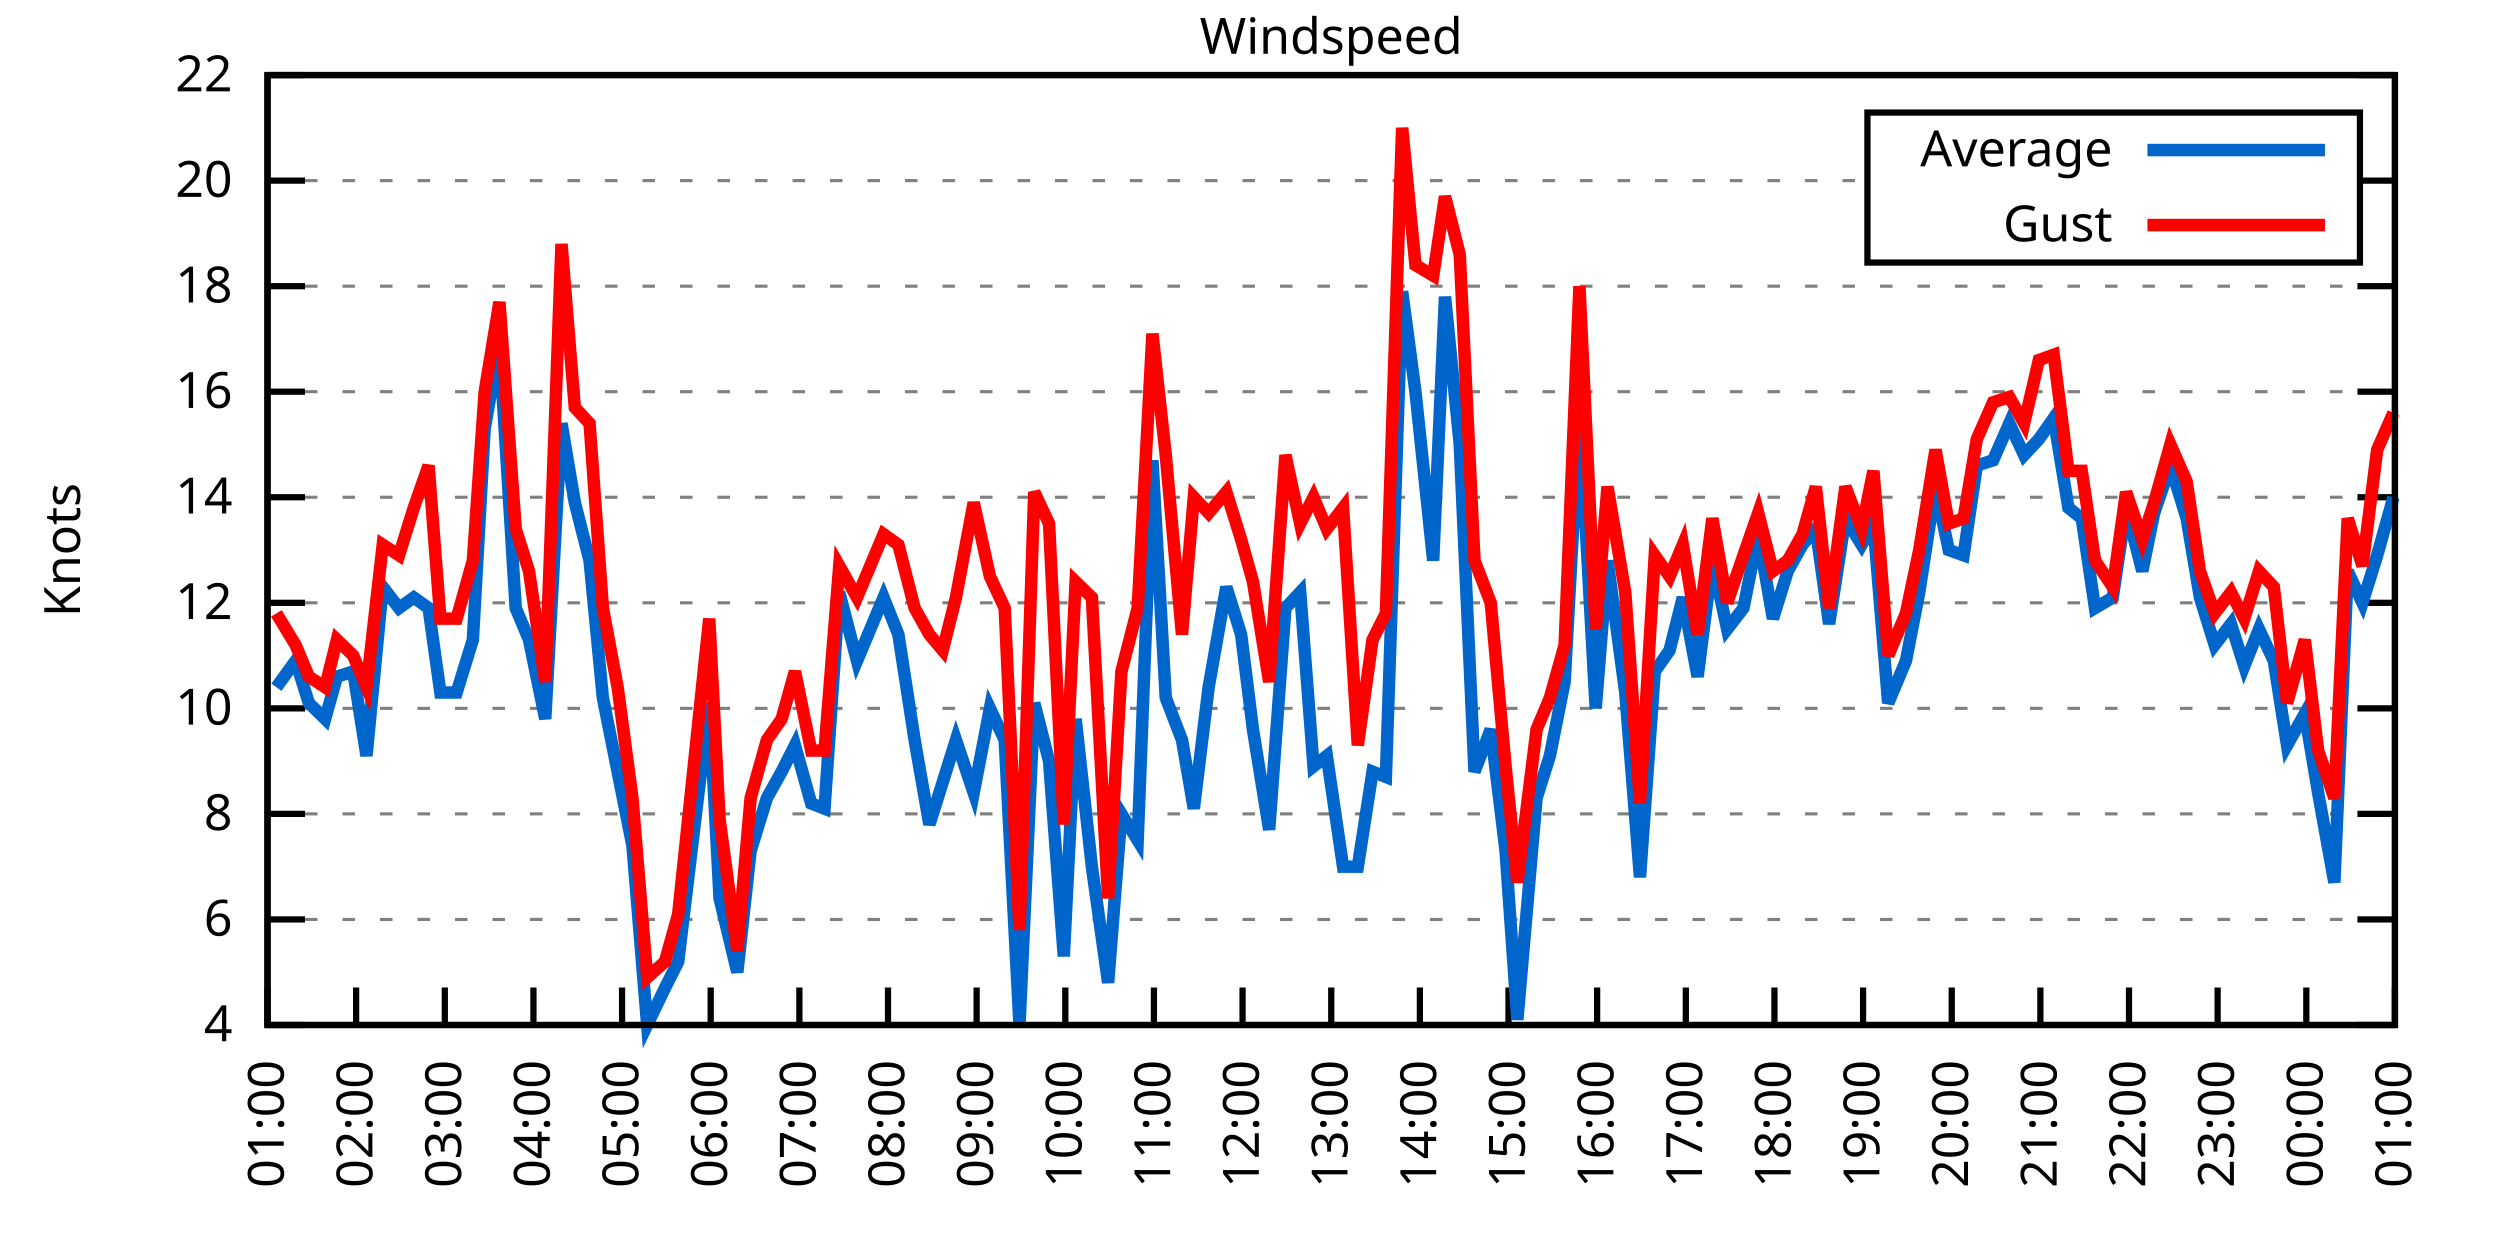
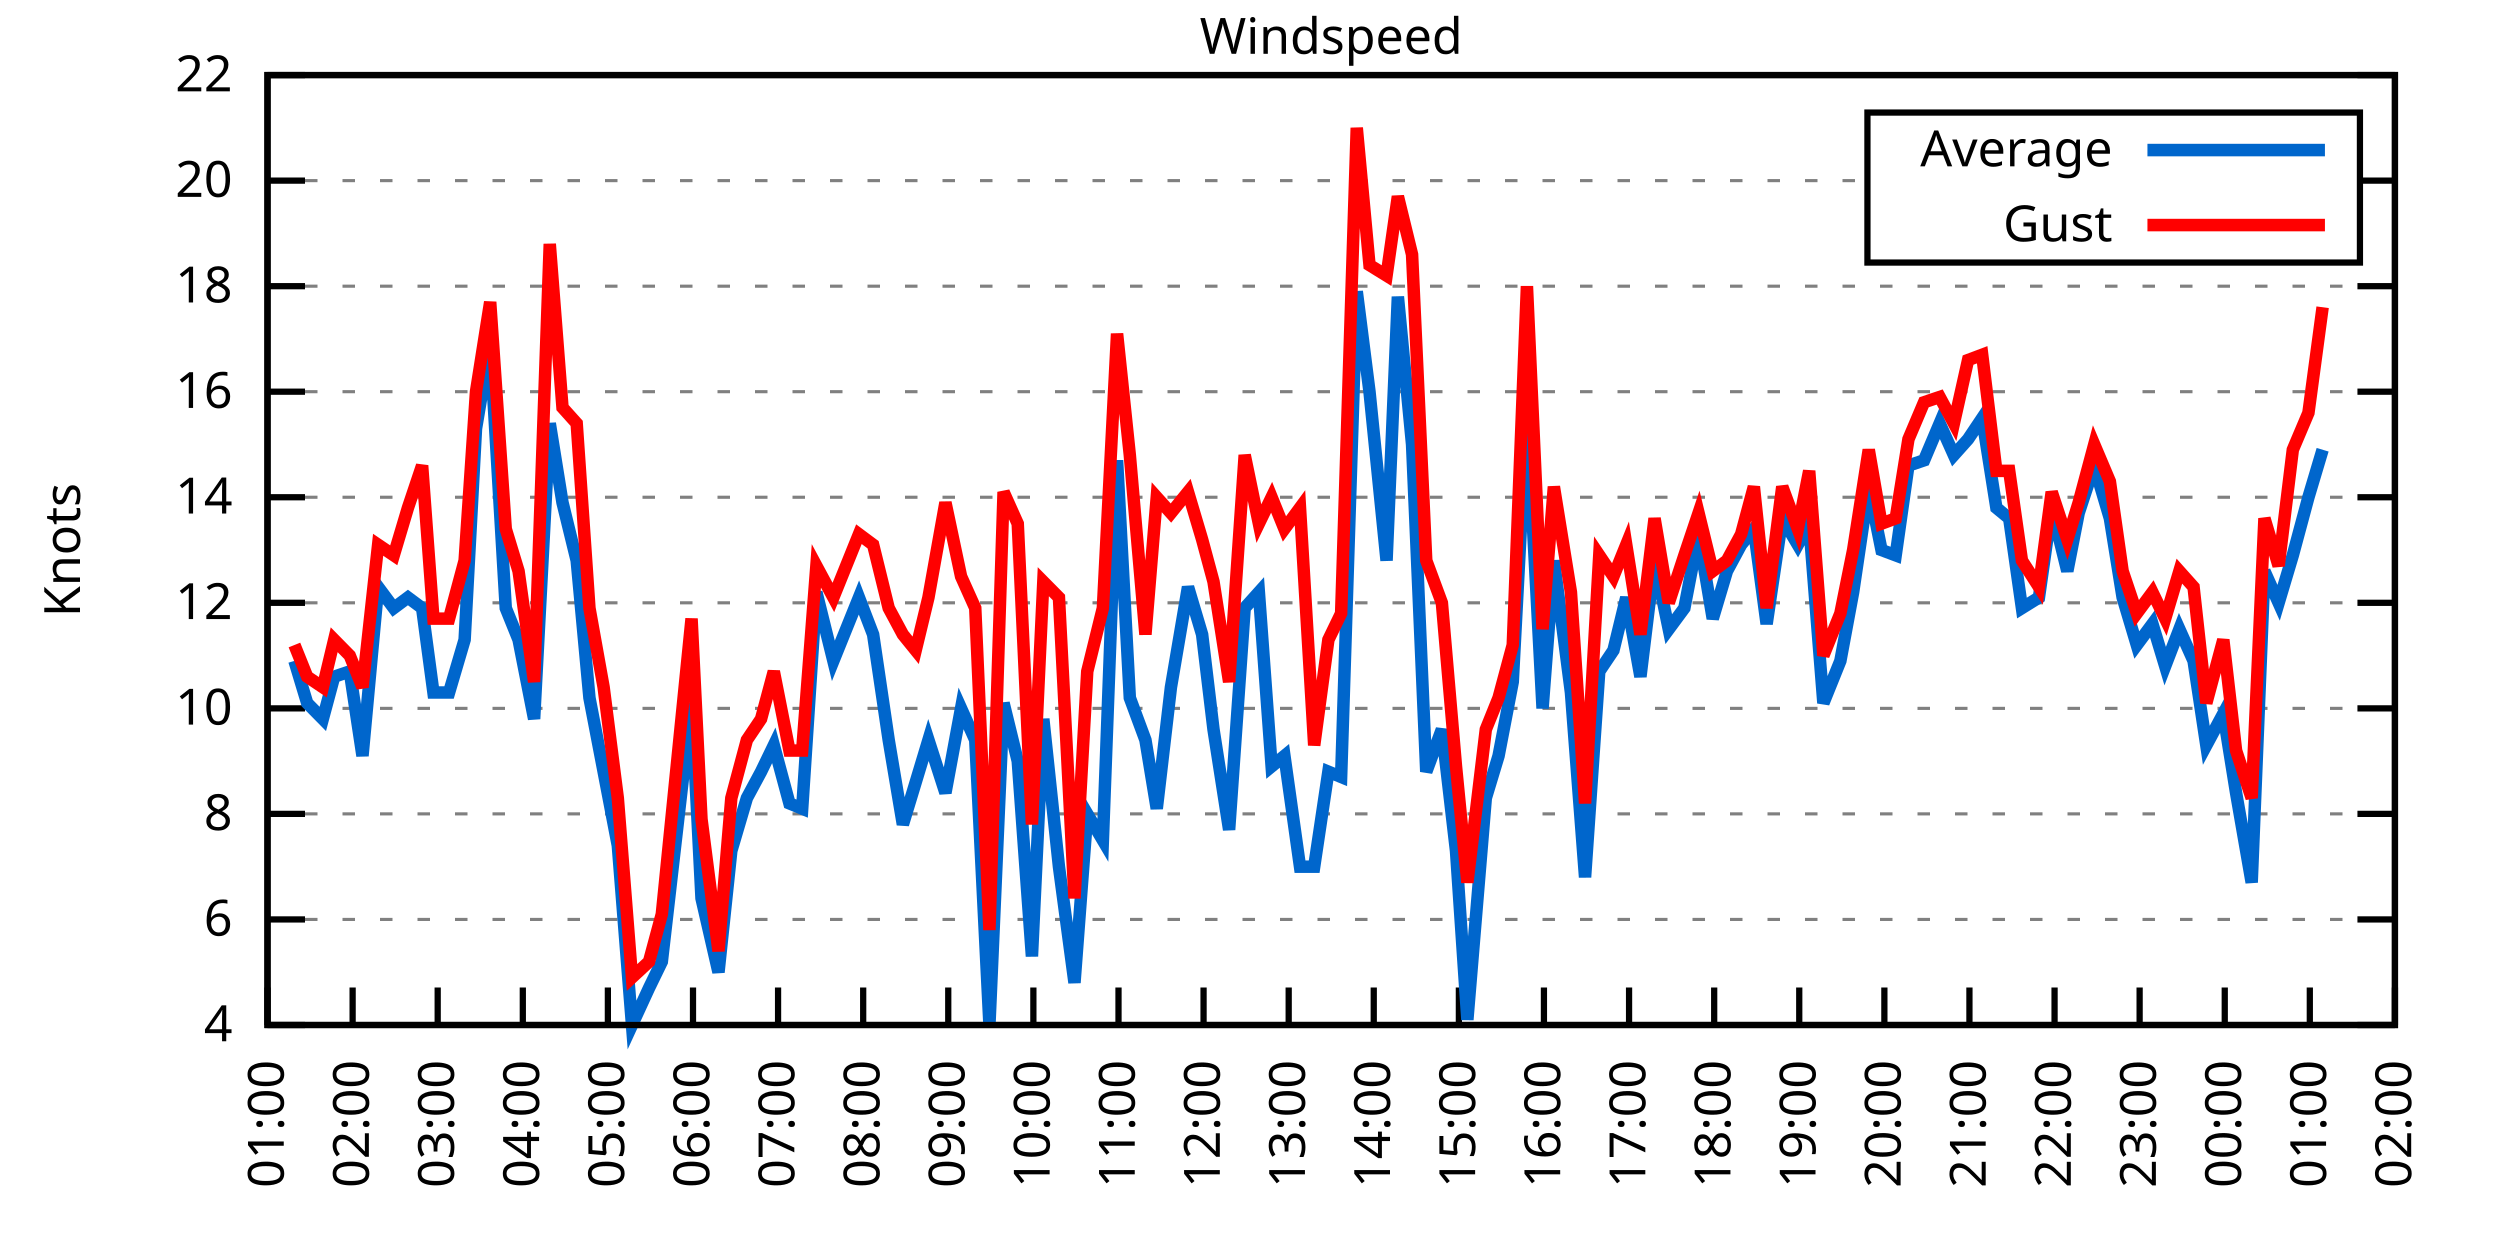
<svg xmlns="http://www.w3.org/2000/svg" xmlns:xlink="http://www.w3.org/1999/xlink" width="400" height="200" viewBox="0 0 400 200">
  <g id="gnuplot_canvas">
    <rect x="0" y="0" width="400" height="200" fill="none" />
    <defs>
      <circle id="gpDot" r="0.5" stroke-width="0.5" stroke="currentColor" />
      <path id="gpPt0" stroke-width="0.333" stroke="currentColor" d="M-1,0 h2 M0,-1 v2" />
      <path id="gpPt1" stroke-width="0.333" stroke="currentColor" d="M-1,-1 L1,1 M1,-1 L-1,1" />
      <path id="gpPt2" stroke-width="0.333" stroke="currentColor" d="M-1,0 L1,0 M0,-1 L0,1 M-1,-1 L1,1 M-1,1 L1,-1" />
      <rect id="gpPt3" stroke-width="0.333" stroke="currentColor" x="-1" y="-1" width="2" height="2" />
      <rect id="gpPt4" stroke-width="0.333" stroke="currentColor" fill="currentColor" x="-1" y="-1" width="2" height="2" />
      <circle id="gpPt5" stroke-width="0.333" stroke="currentColor" cx="0" cy="0" r="1" />
      <use xlink:href="#gpPt5" id="gpPt6" fill="currentColor" stroke="none" />
      <path id="gpPt7" stroke-width="0.333" stroke="currentColor" d="M0,-1.33 L-1.33,0.67 L1.33,0.67 z" />
      <use xlink:href="#gpPt7" id="gpPt8" fill="currentColor" stroke="none" />
      <use xlink:href="#gpPt7" id="gpPt9" stroke="currentColor" transform="rotate(180)" />
      <use xlink:href="#gpPt9" id="gpPt10" fill="currentColor" stroke="none" />
      <use xlink:href="#gpPt3" id="gpPt11" stroke="currentColor" transform="rotate(45)" />
      <use xlink:href="#gpPt11" id="gpPt12" fill="currentColor" stroke="none" />
      <path id="gpPt13" stroke-width="0.333" stroke="currentColor" d="M0,1.330 L1.265,0.411 L0.782,-1.067 L-0.782,-1.076 L-1.265,0.411 z" />
      <use xlink:href="#gpPt13" id="gpPt14" fill="currentColor" stroke="none" />
      <filter id="textbox" filterUnits="objectBoundingBox" x="0" y="0" height="1" width="1">
        <feFlood flood-color="white" flood-opacity="1" result="bgnd" />
        <feComposite in="SourceGraphic" in2="bgnd" operator="atop" />
      </filter>
      <filter id="greybox" filterUnits="objectBoundingBox" x="0" y="0" height="1" width="1">
        <feFlood flood-color="lightgrey" flood-opacity="1" result="grey" />
        <feComposite in="SourceGraphic" in2="grey" operator="atop" />
      </filter>
    </defs>
    <g fill="none" color="white" stroke="currentColor" stroke-width="1.00" stroke-linecap="butt" stroke-linejoin="miter">
</g>
    <g fill="none" color="black" stroke="currentColor" stroke-width="1.00" stroke-linecap="butt" stroke-linejoin="miter">
      <g stroke="none" shape-rendering="crispEdges">
        <polygon fill="rgb(255, 255, 255)" points="42.80,164.00 383.18,164.00 383.18,12.02 42.80,12.02 " />
      </g>
    </g>
    <g fill="none" color="black" stroke="currentColor" stroke-width="1.00" stroke-linecap="butt" stroke-linejoin="miter">
</g>
    <g fill="none" color="black" stroke="black" stroke-width="0.50" stroke-linecap="butt" stroke-linejoin="miter">
</g>
    <g fill="none" color="gray" stroke="currentColor" stroke-width="0.50" stroke-linecap="butt" stroke-linejoin="miter">
      <path stroke="gray" stroke-dasharray="2,4" class="gridline" d="M42.80,164.00 L383.19,164.00  " />
    </g>
    <g fill="none" color="gray" stroke="gray" stroke-width="1.00" stroke-linecap="butt" stroke-linejoin="miter">
</g>
    <g fill="none" color="black" stroke="currentColor" stroke-width="1.00" stroke-linecap="butt" stroke-linejoin="miter">
      <path stroke="black" d="M42.80,164.00 L48.80,164.00 M383.19,164.00 L377.19,164.00  " />
      <g transform="translate(37.20,166.60)" stroke="none" fill="black" font-family="Sans" font-size="8.00" text-anchor="end">
        <text>
          <tspan font-family="Sans"> 4</tspan>
        </text>
      </g>
    </g>
    <g fill="none" color="black" stroke="currentColor" stroke-width="1.00" stroke-linecap="butt" stroke-linejoin="miter">
</g>
    <g fill="none" color="black" stroke="black" stroke-width="0.50" stroke-linecap="butt" stroke-linejoin="miter">
</g>
    <g fill="none" color="gray" stroke="currentColor" stroke-width="0.50" stroke-linecap="butt" stroke-linejoin="miter">
      <path stroke="gray" stroke-dasharray="2,4" class="gridline" d="M42.80,147.11 L383.19,147.11  " />
    </g>
    <g fill="none" color="gray" stroke="gray" stroke-width="1.00" stroke-linecap="butt" stroke-linejoin="miter">
</g>
    <g fill="none" color="black" stroke="currentColor" stroke-width="1.00" stroke-linecap="butt" stroke-linejoin="miter">
      <path stroke="black" d="M42.80,147.11 L48.80,147.11 M383.19,147.11 L377.19,147.11  " />
      <g transform="translate(37.20,149.71)" stroke="none" fill="black" font-family="Sans" font-size="8.00" text-anchor="end">
        <text>
          <tspan font-family="Sans"> 6</tspan>
        </text>
      </g>
    </g>
    <g fill="none" color="black" stroke="currentColor" stroke-width="1.00" stroke-linecap="butt" stroke-linejoin="miter">
</g>
    <g fill="none" color="black" stroke="black" stroke-width="0.50" stroke-linecap="butt" stroke-linejoin="miter">
</g>
    <g fill="none" color="gray" stroke="currentColor" stroke-width="0.50" stroke-linecap="butt" stroke-linejoin="miter">
      <path stroke="gray" stroke-dasharray="2,4" class="gridline" d="M42.80,130.22 L383.19,130.22  " />
    </g>
    <g fill="none" color="gray" stroke="gray" stroke-width="1.00" stroke-linecap="butt" stroke-linejoin="miter">
</g>
    <g fill="none" color="black" stroke="currentColor" stroke-width="1.00" stroke-linecap="butt" stroke-linejoin="miter">
      <path stroke="black" d="M42.80,130.22 L48.80,130.22 M383.19,130.22 L377.19,130.22  " />
      <g transform="translate(37.20,132.82)" stroke="none" fill="black" font-family="Sans" font-size="8.00" text-anchor="end">
        <text>
          <tspan font-family="Sans"> 8</tspan>
        </text>
      </g>
    </g>
    <g fill="none" color="black" stroke="currentColor" stroke-width="1.00" stroke-linecap="butt" stroke-linejoin="miter">
</g>
    <g fill="none" color="black" stroke="black" stroke-width="0.50" stroke-linecap="butt" stroke-linejoin="miter">
</g>
    <g fill="none" color="gray" stroke="currentColor" stroke-width="0.50" stroke-linecap="butt" stroke-linejoin="miter">
      <path stroke="gray" stroke-dasharray="2,4" class="gridline" d="M42.80,113.34 L383.19,113.34  " />
    </g>
    <g fill="none" color="gray" stroke="gray" stroke-width="1.00" stroke-linecap="butt" stroke-linejoin="miter">
</g>
    <g fill="none" color="black" stroke="currentColor" stroke-width="1.00" stroke-linecap="butt" stroke-linejoin="miter">
      <path stroke="black" d="M42.80,113.34 L48.80,113.34 M383.19,113.34 L377.19,113.34  " />
      <g transform="translate(37.20,115.94)" stroke="none" fill="black" font-family="Sans" font-size="8.00" text-anchor="end">
        <text>
          <tspan font-family="Sans"> 10</tspan>
        </text>
      </g>
    </g>
    <g fill="none" color="black" stroke="currentColor" stroke-width="1.00" stroke-linecap="butt" stroke-linejoin="miter">
</g>
    <g fill="none" color="black" stroke="black" stroke-width="0.50" stroke-linecap="butt" stroke-linejoin="miter">
</g>
    <g fill="none" color="gray" stroke="currentColor" stroke-width="0.50" stroke-linecap="butt" stroke-linejoin="miter">
      <path stroke="gray" stroke-dasharray="2,4" class="gridline" d="M42.80,96.45 L383.19,96.45  " />
    </g>
    <g fill="none" color="gray" stroke="gray" stroke-width="1.00" stroke-linecap="butt" stroke-linejoin="miter">
</g>
    <g fill="none" color="black" stroke="currentColor" stroke-width="1.00" stroke-linecap="butt" stroke-linejoin="miter">
      <path stroke="black" d="M42.80,96.45 L48.80,96.45 M383.19,96.45 L377.19,96.45  " />
      <g transform="translate(37.20,99.05)" stroke="none" fill="black" font-family="Sans" font-size="8.00" text-anchor="end">
        <text>
          <tspan font-family="Sans"> 12</tspan>
        </text>
      </g>
    </g>
    <g fill="none" color="black" stroke="currentColor" stroke-width="1.00" stroke-linecap="butt" stroke-linejoin="miter">
</g>
    <g fill="none" color="black" stroke="black" stroke-width="0.50" stroke-linecap="butt" stroke-linejoin="miter">
</g>
    <g fill="none" color="gray" stroke="currentColor" stroke-width="0.50" stroke-linecap="butt" stroke-linejoin="miter">
      <path stroke="gray" stroke-dasharray="2,4" class="gridline" d="M42.80,79.56 L383.19,79.56  " />
    </g>
    <g fill="none" color="gray" stroke="gray" stroke-width="1.00" stroke-linecap="butt" stroke-linejoin="miter">
</g>
    <g fill="none" color="black" stroke="currentColor" stroke-width="1.00" stroke-linecap="butt" stroke-linejoin="miter">
      <path stroke="black" d="M42.80,79.56 L48.80,79.56 M383.19,79.56 L377.19,79.56  " />
      <g transform="translate(37.20,82.16)" stroke="none" fill="black" font-family="Sans" font-size="8.00" text-anchor="end">
        <text>
          <tspan font-family="Sans"> 14</tspan>
        </text>
      </g>
    </g>
    <g fill="none" color="black" stroke="currentColor" stroke-width="1.00" stroke-linecap="butt" stroke-linejoin="miter">
</g>
    <g fill="none" color="black" stroke="black" stroke-width="0.50" stroke-linecap="butt" stroke-linejoin="miter">
</g>
    <g fill="none" color="gray" stroke="currentColor" stroke-width="0.50" stroke-linecap="butt" stroke-linejoin="miter">
      <path stroke="gray" stroke-dasharray="2,4" class="gridline" d="M42.80,62.67 L383.19,62.67  " />
    </g>
    <g fill="none" color="gray" stroke="gray" stroke-width="1.00" stroke-linecap="butt" stroke-linejoin="miter">
</g>
    <g fill="none" color="black" stroke="currentColor" stroke-width="1.00" stroke-linecap="butt" stroke-linejoin="miter">
      <path stroke="black" d="M42.80,62.67 L48.80,62.67 M383.19,62.67 L377.19,62.67  " />
      <g transform="translate(37.20,65.27)" stroke="none" fill="black" font-family="Sans" font-size="8.00" text-anchor="end">
        <text>
          <tspan font-family="Sans"> 16</tspan>
        </text>
      </g>
    </g>
    <g fill="none" color="black" stroke="currentColor" stroke-width="1.00" stroke-linecap="butt" stroke-linejoin="miter">
</g>
    <g fill="none" color="black" stroke="black" stroke-width="0.50" stroke-linecap="butt" stroke-linejoin="miter">
</g>
    <g fill="none" color="gray" stroke="currentColor" stroke-width="0.50" stroke-linecap="butt" stroke-linejoin="miter">
      <path stroke="gray" stroke-dasharray="2,4" class="gridline" d="M42.80,45.79 L383.19,45.79  " />
    </g>
    <g fill="none" color="gray" stroke="gray" stroke-width="1.00" stroke-linecap="butt" stroke-linejoin="miter">
</g>
    <g fill="none" color="black" stroke="currentColor" stroke-width="1.00" stroke-linecap="butt" stroke-linejoin="miter">
      <path stroke="black" d="M42.80,45.79 L48.80,45.79 M383.19,45.79 L377.19,45.79  " />
      <g transform="translate(37.20,48.39)" stroke="none" fill="black" font-family="Sans" font-size="8.00" text-anchor="end">
        <text>
          <tspan font-family="Sans"> 18</tspan>
        </text>
      </g>
    </g>
    <g fill="none" color="black" stroke="currentColor" stroke-width="1.00" stroke-linecap="butt" stroke-linejoin="miter">
</g>
    <g fill="none" color="black" stroke="black" stroke-width="0.50" stroke-linecap="butt" stroke-linejoin="miter">
</g>
    <g fill="none" color="gray" stroke="currentColor" stroke-width="0.50" stroke-linecap="butt" stroke-linejoin="miter">
      <path stroke="gray" stroke-dasharray="2,4" class="gridline" d="M42.80,28.90 L298.79,28.90 M377.59,28.90 L383.19,28.90  " />
    </g>
    <g fill="none" color="gray" stroke="gray" stroke-width="1.00" stroke-linecap="butt" stroke-linejoin="miter">
</g>
    <g fill="none" color="black" stroke="currentColor" stroke-width="1.00" stroke-linecap="butt" stroke-linejoin="miter">
      <path stroke="black" d="M42.80,28.90 L48.80,28.90 M383.19,28.90 L377.19,28.90  " />
      <g transform="translate(37.20,31.50)" stroke="none" fill="black" font-family="Sans" font-size="8.00" text-anchor="end">
        <text>
          <tspan font-family="Sans"> 20</tspan>
        </text>
      </g>
    </g>
    <g fill="none" color="black" stroke="currentColor" stroke-width="1.00" stroke-linecap="butt" stroke-linejoin="miter">
</g>
    <g fill="none" color="black" stroke="black" stroke-width="0.50" stroke-linecap="butt" stroke-linejoin="miter">
</g>
    <g fill="none" color="gray" stroke="currentColor" stroke-width="0.50" stroke-linecap="butt" stroke-linejoin="miter">
      <path stroke="gray" stroke-dasharray="2,4" class="gridline" d="M42.80,12.01 L383.19,12.01  " />
    </g>
    <g fill="none" color="gray" stroke="gray" stroke-width="1.00" stroke-linecap="butt" stroke-linejoin="miter">
</g>
    <g fill="none" color="black" stroke="currentColor" stroke-width="1.00" stroke-linecap="butt" stroke-linejoin="miter">
      <path stroke="black" d="M42.80,12.01 L48.80,12.01 M383.19,12.01 L377.19,12.01  " />
      <g transform="translate(37.20,14.61)" stroke="none" fill="black" font-family="Sans" font-size="8.00" text-anchor="end">
        <text>
          <tspan font-family="Sans"> 22</tspan>
        </text>
      </g>
    </g>
    <g fill="none" color="black" stroke="currentColor" stroke-width="1.00" stroke-linecap="butt" stroke-linejoin="miter">
      <path stroke="black" d="M42.80,164.00 L42.80,158.00  " />
      <g transform="translate(45.40,169.60) rotate(270.00)" stroke="none" fill="black" font-family="Sans" font-size="8.00" text-anchor="end">
        <text>
          <tspan font-family="Sans">01:00</tspan>
        </text>
      </g>
    </g>
    <g fill="none" color="black" stroke="currentColor" stroke-width="1.00" stroke-linecap="butt" stroke-linejoin="miter">
-       <path stroke="black" d="M56.98,164.00 L56.98,158.00  " />
-       <g transform="translate(59.58,169.60) rotate(270.00)" stroke="none" fill="black" font-family="Sans" font-size="8.00" text-anchor="end">
+       <path stroke="black" d="M56.42,164.00 L56.42,158.00  " />
+       <g transform="translate(59.02,169.60) rotate(270.00)" stroke="none" fill="black" font-family="Sans" font-size="8.00" text-anchor="end">
        <text>
          <tspan font-family="Sans">02:00</tspan>
        </text>
      </g>
    </g>
    <g fill="none" color="black" stroke="currentColor" stroke-width="1.00" stroke-linecap="butt" stroke-linejoin="miter">
-       <path stroke="black" d="M71.17,164.00 L71.17,158.00  " />
-       <g transform="translate(73.77,169.60) rotate(270.00)" stroke="none" fill="black" font-family="Sans" font-size="8.00" text-anchor="end">
+       <path stroke="black" d="M70.03,164.00 L70.03,158.00  " />
+       <g transform="translate(72.63,169.60) rotate(270.00)" stroke="none" fill="black" font-family="Sans" font-size="8.00" text-anchor="end">
        <text>
          <tspan font-family="Sans">03:00</tspan>
        </text>
      </g>
    </g>
    <g fill="none" color="black" stroke="currentColor" stroke-width="1.00" stroke-linecap="butt" stroke-linejoin="miter">
-       <path stroke="black" d="M85.35,164.00 L85.35,158.00  " />
-       <g transform="translate(87.95,169.60) rotate(270.00)" stroke="none" fill="black" font-family="Sans" font-size="8.00" text-anchor="end">
+       <path stroke="black" d="M83.65,164.00 L83.65,158.00  " />
+       <g transform="translate(86.25,169.60) rotate(270.00)" stroke="none" fill="black" font-family="Sans" font-size="8.00" text-anchor="end">
        <text>
          <tspan font-family="Sans">04:00</tspan>
        </text>
      </g>
    </g>
    <g fill="none" color="black" stroke="currentColor" stroke-width="1.00" stroke-linecap="butt" stroke-linejoin="miter">
-       <path stroke="black" d="M99.53,164.00 L99.53,158.00  " />
-       <g transform="translate(102.13,169.60) rotate(270.00)" stroke="none" fill="black" font-family="Sans" font-size="8.00" text-anchor="end">
+       <path stroke="black" d="M97.26,164.00 L97.26,158.00  " />
+       <g transform="translate(99.86,169.60) rotate(270.00)" stroke="none" fill="black" font-family="Sans" font-size="8.00" text-anchor="end">
        <text>
          <tspan font-family="Sans">05:00</tspan>
        </text>
      </g>
    </g>
    <g fill="none" color="black" stroke="currentColor" stroke-width="1.00" stroke-linecap="butt" stroke-linejoin="miter">
-       <path stroke="black" d="M113.71,164.00 L113.71,158.00  " />
-       <g transform="translate(116.31,169.60) rotate(270.00)" stroke="none" fill="black" font-family="Sans" font-size="8.00" text-anchor="end">
+       <path stroke="black" d="M110.88,164.00 L110.88,158.00  " />
+       <g transform="translate(113.48,169.60) rotate(270.00)" stroke="none" fill="black" font-family="Sans" font-size="8.00" text-anchor="end">
        <text>
          <tspan font-family="Sans">06:00</tspan>
        </text>
      </g>
    </g>
    <g fill="none" color="black" stroke="currentColor" stroke-width="1.00" stroke-linecap="butt" stroke-linejoin="miter">
-       <path stroke="black" d="M127.90,164.00 L127.90,158.00  " />
-       <g transform="translate(130.50,169.60) rotate(270.00)" stroke="none" fill="black" font-family="Sans" font-size="8.00" text-anchor="end">
+       <path stroke="black" d="M124.49,164.00 L124.49,158.00  " />
+       <g transform="translate(127.09,169.60) rotate(270.00)" stroke="none" fill="black" font-family="Sans" font-size="8.00" text-anchor="end">
        <text>
          <tspan font-family="Sans">07:00</tspan>
        </text>
      </g>
    </g>
    <g fill="none" color="black" stroke="currentColor" stroke-width="1.00" stroke-linecap="butt" stroke-linejoin="miter">
-       <path stroke="black" d="M142.08,164.00 L142.08,158.00  " />
-       <g transform="translate(144.68,169.60) rotate(270.00)" stroke="none" fill="black" font-family="Sans" font-size="8.00" text-anchor="end">
+       <path stroke="black" d="M138.11,164.00 L138.11,158.00  " />
+       <g transform="translate(140.71,169.60) rotate(270.00)" stroke="none" fill="black" font-family="Sans" font-size="8.00" text-anchor="end">
        <text>
          <tspan font-family="Sans">08:00</tspan>
        </text>
      </g>
    </g>
    <g fill="none" color="black" stroke="currentColor" stroke-width="1.00" stroke-linecap="butt" stroke-linejoin="miter">
-       <path stroke="black" d="M156.26,164.00 L156.26,158.00  " />
-       <g transform="translate(158.86,169.60) rotate(270.00)" stroke="none" fill="black" font-family="Sans" font-size="8.00" text-anchor="end">
+       <path stroke="black" d="M151.72,164.00 L151.72,158.00  " />
+       <g transform="translate(154.32,169.60) rotate(270.00)" stroke="none" fill="black" font-family="Sans" font-size="8.00" text-anchor="end">
        <text>
          <tspan font-family="Sans">09:00</tspan>
        </text>
      </g>
    </g>
    <g fill="none" color="black" stroke="currentColor" stroke-width="1.00" stroke-linecap="butt" stroke-linejoin="miter">
-       <path stroke="black" d="M170.45,164.00 L170.45,158.00  " />
-       <g transform="translate(173.05,169.60) rotate(270.00)" stroke="none" fill="black" font-family="Sans" font-size="8.00" text-anchor="end">
+       <path stroke="black" d="M165.34,164.00 L165.34,158.00  " />
+       <g transform="translate(167.94,169.60) rotate(270.00)" stroke="none" fill="black" font-family="Sans" font-size="8.00" text-anchor="end">
        <text>
          <tspan font-family="Sans">10:00</tspan>
        </text>
      </g>
    </g>
    <g fill="none" color="black" stroke="currentColor" stroke-width="1.00" stroke-linecap="butt" stroke-linejoin="miter">
-       <path stroke="black" d="M184.63,164.00 L184.63,158.00  " />
-       <g transform="translate(187.23,169.60) rotate(270.00)" stroke="none" fill="black" font-family="Sans" font-size="8.00" text-anchor="end">
+       <path stroke="black" d="M178.96,164.00 L178.96,158.00  " />
+       <g transform="translate(181.56,169.60) rotate(270.00)" stroke="none" fill="black" font-family="Sans" font-size="8.00" text-anchor="end">
        <text>
          <tspan font-family="Sans">11:00</tspan>
        </text>
      </g>
    </g>
    <g fill="none" color="black" stroke="currentColor" stroke-width="1.00" stroke-linecap="butt" stroke-linejoin="miter">
-       <path stroke="black" d="M198.81,164.00 L198.81,158.00  " />
-       <g transform="translate(201.41,169.60) rotate(270.00)" stroke="none" fill="black" font-family="Sans" font-size="8.00" text-anchor="end">
+       <path stroke="black" d="M192.57,164.00 L192.57,158.00  " />
+       <g transform="translate(195.17,169.60) rotate(270.00)" stroke="none" fill="black" font-family="Sans" font-size="8.00" text-anchor="end">
        <text>
          <tspan font-family="Sans">12:00</tspan>
        </text>
      </g>
    </g>
    <g fill="none" color="black" stroke="currentColor" stroke-width="1.00" stroke-linecap="butt" stroke-linejoin="miter">
-       <path stroke="black" d="M213.00,164.00 L213.00,158.00  " />
-       <g transform="translate(215.60,169.60) rotate(270.00)" stroke="none" fill="black" font-family="Sans" font-size="8.00" text-anchor="end">
+       <path stroke="black" d="M206.19,164.00 L206.19,158.00  " />
+       <g transform="translate(208.79,169.60) rotate(270.00)" stroke="none" fill="black" font-family="Sans" font-size="8.00" text-anchor="end">
        <text>
          <tspan font-family="Sans">13:00</tspan>
        </text>
      </g>
    </g>
    <g fill="none" color="black" stroke="currentColor" stroke-width="1.00" stroke-linecap="butt" stroke-linejoin="miter">
-       <path stroke="black" d="M227.18,164.00 L227.18,158.00  " />
-       <g transform="translate(229.78,169.60) rotate(270.00)" stroke="none" fill="black" font-family="Sans" font-size="8.00" text-anchor="end">
+       <path stroke="black" d="M219.80,164.00 L219.80,158.00  " />
+       <g transform="translate(222.40,169.60) rotate(270.00)" stroke="none" fill="black" font-family="Sans" font-size="8.00" text-anchor="end">
        <text>
          <tspan font-family="Sans">14:00</tspan>
        </text>
      </g>
    </g>
    <g fill="none" color="black" stroke="currentColor" stroke-width="1.00" stroke-linecap="butt" stroke-linejoin="miter">
-       <path stroke="black" d="M241.36,164.00 L241.36,158.00  " />
-       <g transform="translate(243.96,169.60) rotate(270.00)" stroke="none" fill="black" font-family="Sans" font-size="8.00" text-anchor="end">
+       <path stroke="black" d="M233.42,164.00 L233.42,158.00  " />
+       <g transform="translate(236.02,169.60) rotate(270.00)" stroke="none" fill="black" font-family="Sans" font-size="8.00" text-anchor="end">
        <text>
          <tspan font-family="Sans">15:00</tspan>
        </text>
      </g>
    </g>
    <g fill="none" color="black" stroke="currentColor" stroke-width="1.00" stroke-linecap="butt" stroke-linejoin="miter">
-       <path stroke="black" d="M255.54,164.00 L255.54,158.00  " />
-       <g transform="translate(258.14,169.60) rotate(270.00)" stroke="none" fill="black" font-family="Sans" font-size="8.00" text-anchor="end">
+       <path stroke="black" d="M247.03,164.00 L247.03,158.00  " />
+       <g transform="translate(249.63,169.60) rotate(270.00)" stroke="none" fill="black" font-family="Sans" font-size="8.00" text-anchor="end">
        <text>
          <tspan font-family="Sans">16:00</tspan>
        </text>
      </g>
    </g>
    <g fill="none" color="black" stroke="currentColor" stroke-width="1.00" stroke-linecap="butt" stroke-linejoin="miter">
-       <path stroke="black" d="M269.73,164.00 L269.73,158.00  " />
-       <g transform="translate(272.33,169.60) rotate(270.00)" stroke="none" fill="black" font-family="Sans" font-size="8.00" text-anchor="end">
+       <path stroke="black" d="M260.65,164.00 L260.65,158.00  " />
+       <g transform="translate(263.25,169.60) rotate(270.00)" stroke="none" fill="black" font-family="Sans" font-size="8.00" text-anchor="end">
        <text>
          <tspan font-family="Sans">17:00</tspan>
        </text>
      </g>
    </g>
    <g fill="none" color="black" stroke="currentColor" stroke-width="1.00" stroke-linecap="butt" stroke-linejoin="miter">
-       <path stroke="black" d="M283.91,164.00 L283.91,158.00  " />
-       <g transform="translate(286.51,169.60) rotate(270.00)" stroke="none" fill="black" font-family="Sans" font-size="8.00" text-anchor="end">
+       <path stroke="black" d="M274.27,164.00 L274.27,158.00  " />
+       <g transform="translate(276.87,169.60) rotate(270.00)" stroke="none" fill="black" font-family="Sans" font-size="8.00" text-anchor="end">
        <text>
          <tspan font-family="Sans">18:00</tspan>
        </text>
      </g>
    </g>
    <g fill="none" color="black" stroke="currentColor" stroke-width="1.00" stroke-linecap="butt" stroke-linejoin="miter">
-       <path stroke="black" d="M298.09,164.00 L298.09,158.00  " />
-       <g transform="translate(300.69,169.60) rotate(270.00)" stroke="none" fill="black" font-family="Sans" font-size="8.00" text-anchor="end">
+       <path stroke="black" d="M287.88,164.00 L287.88,158.00  " />
+       <g transform="translate(290.48,169.60) rotate(270.00)" stroke="none" fill="black" font-family="Sans" font-size="8.00" text-anchor="end">
        <text>
          <tspan font-family="Sans">19:00</tspan>
        </text>
      </g>
    </g>
    <g fill="none" color="black" stroke="currentColor" stroke-width="1.00" stroke-linecap="butt" stroke-linejoin="miter">
-       <path stroke="black" d="M312.28,164.00 L312.28,158.00  " />
-       <g transform="translate(314.88,169.60) rotate(270.00)" stroke="none" fill="black" font-family="Sans" font-size="8.00" text-anchor="end">
+       <path stroke="black" d="M301.50,164.00 L301.50,158.00  " />
+       <g transform="translate(304.10,169.60) rotate(270.00)" stroke="none" fill="black" font-family="Sans" font-size="8.00" text-anchor="end">
        <text>
          <tspan font-family="Sans">20:00</tspan>
        </text>
      </g>
    </g>
    <g fill="none" color="black" stroke="currentColor" stroke-width="1.00" stroke-linecap="butt" stroke-linejoin="miter">
-       <path stroke="black" d="M326.46,164.00 L326.46,158.00  " />
-       <g transform="translate(329.06,169.60) rotate(270.00)" stroke="none" fill="black" font-family="Sans" font-size="8.00" text-anchor="end">
+       <path stroke="black" d="M315.11,164.00 L315.11,158.00  " />
+       <g transform="translate(317.71,169.60) rotate(270.00)" stroke="none" fill="black" font-family="Sans" font-size="8.00" text-anchor="end">
        <text>
          <tspan font-family="Sans">21:00</tspan>
        </text>
      </g>
    </g>
    <g fill="none" color="black" stroke="currentColor" stroke-width="1.00" stroke-linecap="butt" stroke-linejoin="miter">
-       <path stroke="black" d="M340.64,164.00 L340.64,158.00  " />
-       <g transform="translate(343.24,169.60) rotate(270.00)" stroke="none" fill="black" font-family="Sans" font-size="8.00" text-anchor="end">
+       <path stroke="black" d="M328.73,164.00 L328.73,158.00  " />
+       <g transform="translate(331.33,169.60) rotate(270.00)" stroke="none" fill="black" font-family="Sans" font-size="8.00" text-anchor="end">
        <text>
          <tspan font-family="Sans">22:00</tspan>
        </text>
      </g>
    </g>
    <g fill="none" color="black" stroke="currentColor" stroke-width="1.00" stroke-linecap="butt" stroke-linejoin="miter">
-       <path stroke="black" d="M354.82,164.00 L354.82,158.00  " />
-       <g transform="translate(357.42,169.60) rotate(270.00)" stroke="none" fill="black" font-family="Sans" font-size="8.00" text-anchor="end">
+       <path stroke="black" d="M342.34,164.00 L342.34,158.00  " />
+       <g transform="translate(344.94,169.60) rotate(270.00)" stroke="none" fill="black" font-family="Sans" font-size="8.00" text-anchor="end">
        <text>
          <tspan font-family="Sans">23:00</tspan>
        </text>
      </g>
    </g>
    <g fill="none" color="black" stroke="currentColor" stroke-width="1.00" stroke-linecap="butt" stroke-linejoin="miter">
-       <path stroke="black" d="M369.01,164.00 L369.01,158.00  " />
-       <g transform="translate(371.61,169.60) rotate(270.00)" stroke="none" fill="black" font-family="Sans" font-size="8.00" text-anchor="end">
+       <path stroke="black" d="M355.96,164.00 L355.96,158.00  " />
+       <g transform="translate(358.56,169.60) rotate(270.00)" stroke="none" fill="black" font-family="Sans" font-size="8.00" text-anchor="end">
        <text>
          <tspan font-family="Sans">00:00</tspan>
+         </text>
+       </g>
+     </g>
+     <g fill="none" color="black" stroke="currentColor" stroke-width="1.00" stroke-linecap="butt" stroke-linejoin="miter">
+       <path stroke="black" d="M369.57,164.00 L369.57,158.00  " />
+       <g transform="translate(372.17,169.60) rotate(270.00)" stroke="none" fill="black" font-family="Sans" font-size="8.00" text-anchor="end">
+         <text>
+           <tspan font-family="Sans">01:00</tspan>
        </text>
      </g>
    </g>
    <g fill="none" color="black" stroke="currentColor" stroke-width="1.00" stroke-linecap="butt" stroke-linejoin="miter">
      <path stroke="black" d="M383.19,164.00 L383.19,158.00  " />
      <g transform="translate(385.79,169.60) rotate(270.00)" stroke="none" fill="black" font-family="Sans" font-size="8.00" text-anchor="end">
        <text>
-           <tspan font-family="Sans">01:00</tspan>
+           <tspan font-family="Sans">02:00</tspan>
        </text>
      </g>
    </g>
    <g fill="none" color="black" stroke="currentColor" stroke-width="1.00" stroke-linecap="butt" stroke-linejoin="miter">
</g>
    <g fill="none" color="black" stroke="currentColor" stroke-width="1.00" stroke-linecap="butt" stroke-linejoin="miter">
      <path stroke="black" d="M42.80,12.01 L42.80,164.00 L383.19,164.00 L383.19,12.01 L42.80,12.01 Z  " />
    </g>
    <g fill="none" color="black" stroke="currentColor" stroke-width="1.00" stroke-linecap="butt" stroke-linejoin="miter">
</g>
    <g fill="none" color="black" stroke="currentColor" stroke-width="1.00" stroke-linecap="butt" stroke-linejoin="miter">
      <path stroke="black" d="M298.79,42.01 L298.79,18.01 L377.59,18.01 L377.59,42.01 L298.79,42.01 Z  " />
    </g>
    <g id="Windspeed_plot_1">
      <g fill="none" color="white" stroke="black" stroke-width="2.00" stroke-linecap="butt" stroke-linejoin="miter">
</g>
      <g fill="none" color="black" stroke="currentColor" stroke-width="2.00" stroke-linecap="butt" stroke-linejoin="miter">
        <g transform="translate(337.99,26.61)" stroke="none" fill="black" font-family="Sans" font-size="8.00" text-anchor="end">
          <text>
            <tspan font-family="Sans">Average</tspan>
          </text>
        </g>
      </g>
      <g fill="none" color="black" stroke="currentColor" stroke-width="2.00" stroke-linecap="butt" stroke-linejoin="miter">
-         <path stroke="rgb(  0, 102, 204)" d="M343.59,24.01 L371.99,24.01 M44.22,109.96 L47.29,105.74 L49.42,112.49 L52.02,115.03 L53.91,108.27 L56.51,107.43   L58.64,120.94 L61.24,93.92 L63.84,97.29 L66.20,95.60 L68.57,97.29 L70.46,110.80 L73.06,110.80 L75.66,102.36   L77.55,68.58 L79.91,55.07 L82.51,97.29 L84.64,102.36 L87.24,115.03 L89.84,67.74 L91.97,80.41 L94.33,89.69   L96.46,111.65 L98.82,123.47 L101.19,135.29 L103.55,164.00 L106.39,158.09 L108.51,153.87 L113.48,112.49 L115.13,143.73   L117.97,155.56 L120.10,136.14 L122.70,127.69 L125.06,123.47 L127.19,119.25 L129.79,128.54 L131.92,129.38 L134.28,94.76   L137.12,105.74 L141.37,95.60 L143.74,101.52 L146.34,118.40 L148.70,131.91 L150.83,125.16 L152.95,118.40 L155.79,126.85   L158.39,113.34 L160.75,118.40 L163.12,164.00 L165.48,112.49 L167.85,121.78 L170.21,153.02 L172.10,115.03 L174.70,138.67   L177.30,157.24 L179.43,130.22 L182.03,134.45 L184.39,73.65 L186.52,111.65 L189.12,118.40 L191.01,129.38 L193.38,109.96   L196.21,93.92 L198.58,101.52 L200.47,116.71 L203.07,132.76 L205.67,97.29 L208.03,94.76 L210.16,122.62 L212.29,120.94   L214.89,138.67 L217.25,138.67 L219.61,123.47 L221.74,124.31 L224.34,46.63 L226.47,62.67 L229.31,89.69 L231.20,47.47   L233.56,71.12 L235.92,123.47 L238.52,116.71 L240.89,136.14 L242.78,163.16 L245.85,127.69 L247.98,120.94 L250.34,109.11   L252.71,66.05 L255.31,113.34 L257.20,89.69 L260.04,110.80 L262.40,140.36 L264.76,107.43 L267.13,104.05 L269.25,95.60   L271.62,108.27 L273.98,89.69 L276.35,100.67 L278.95,97.29 L281.31,85.47 L283.67,98.98 L286.04,91.38 L288.40,87.16   L290.53,84.63 L292.66,99.83 L295.26,82.94 L297.86,87.16 L299.75,83.78 L302.11,112.49 L304.95,105.74 L307.08,94.76   L309.68,77.87 L311.80,88.00 L314.17,88.85 L316.29,74.49 L318.89,73.65 L321.49,67.74 L323.86,72.81 L326.22,70.27   L328.59,66.90 L330.95,81.25 L333.08,82.94 L335.20,97.29 L338.04,95.60 L340.17,81.25 L342.77,91.38 L344.66,82.09   L347.26,74.49 L349.86,82.94 L351.99,95.60 L354.35,103.20 L356.95,99.83 L359.08,106.58 L361.44,100.67 L363.81,105.74   L365.93,119.25 L368.77,114.18 L370.90,126.85 L373.50,141.20 L375.63,91.38 L377.99,96.45 L380.35,88.85 L382.95,79.56    " />
+         <path stroke="rgb(  0, 102, 204)" d="M343.59,24.01 L371.99,24.01 M47.11,105.74 L49.15,112.49 L51.65,115.03 L53.47,108.27 L55.96,107.43 L58.00,120.94   L60.50,93.92 L63.00,97.29 L65.27,95.60 L67.54,97.29 L69.35,110.80 L71.85,110.80 L74.34,102.36 L76.16,68.58   L78.43,55.07 L80.92,97.29 L82.97,102.36 L85.46,115.03 L87.96,67.74 L90.00,80.41 L92.27,89.69 L94.31,111.65   L96.58,123.47 L98.85,135.29 L101.12,164.00 L103.84,158.09 L105.89,153.87 L110.65,112.49 L112.24,143.73 L114.96,155.56   L117.01,136.14 L119.50,127.69 L121.77,123.47 L123.81,119.25 L126.31,128.54 L128.35,129.38 L130.62,94.76 L133.34,105.74   L137.43,95.60 L139.70,101.52 L142.19,118.40 L144.46,131.91 L146.51,125.16 L148.55,118.40 L151.27,126.85 L153.77,113.34   L156.04,118.40 L158.31,164.00 L160.57,112.49 L162.84,121.78 L165.11,153.02 L166.93,115.03 L169.43,138.67 L171.92,157.24   L173.96,130.22 L176.46,134.45 L178.73,73.65 L180.77,111.65 L183.27,118.40 L185.08,129.38 L187.35,109.96 L190.08,93.92   L192.34,101.52 L194.16,116.71 L196.66,132.76 L199.15,97.29 L201.42,94.76 L203.46,122.62 L205.51,120.94 L208.00,138.67   L210.27,138.67 L212.54,123.47 L214.58,124.31 L217.08,46.63 L219.12,62.67 L221.85,89.69 L223.66,47.47 L225.93,71.12   L228.20,123.47 L230.70,116.71 L232.96,136.14 L234.78,163.16 L237.73,127.69 L239.77,120.94 L242.04,109.11 L244.31,66.05   L246.81,113.34 L248.62,89.69 L251.35,110.80 L253.61,140.36 L255.88,107.43 L258.15,104.05 L260.20,95.60 L262.47,108.27   L264.73,89.69 L267.00,100.67 L269.50,97.29 L271.77,85.47 L274.04,98.98 L276.31,91.38 L278.58,87.16 L280.62,84.63   L282.66,99.83 L285.16,82.94 L287.65,87.16 L289.47,83.78 L291.74,112.49 L294.46,105.74 L296.50,94.76 L299.00,77.87   L301.04,88.00 L303.31,88.85 L305.35,74.49 L307.85,73.65 L310.35,67.74 L312.62,72.81 L314.89,70.27 L317.15,66.90   L319.42,81.25 L321.47,82.94 L323.51,97.29 L326.23,95.60 L328.27,81.25 L330.77,91.38 L332.59,82.09 L335.08,74.49   L337.58,82.94 L339.62,95.60 L341.89,103.20 L344.39,99.83 L346.43,106.58 L348.70,100.67 L350.97,105.74 L353.01,119.25   L355.73,114.18 L357.77,126.85 L360.27,141.20 L362.31,91.38 L364.58,96.45 L366.85,88.85 L369.35,79.56 L371.62,71.96    " />
      </g>
    </g>
    <g id="Windspeed_plot_2">
      <g fill="none" color="black" stroke="currentColor" stroke-width="2.00" stroke-linecap="butt" stroke-linejoin="miter">
        <g transform="translate(337.99,38.61)" stroke="none" fill="black" font-family="Sans" font-size="8.00" text-anchor="end">
          <text>
            <tspan font-family="Sans">Gust</tspan>
          </text>
        </g>
      </g>
      <g fill="none" color="black" stroke="currentColor" stroke-width="2.00" stroke-linecap="butt" stroke-linejoin="miter">
-         <path stroke="rgb(255,   0,   0)" d="M343.59,36.01 L371.99,36.01 M44.22,98.14 L47.29,103.20 L49.42,108.27 L52.02,109.96 L53.91,102.36 L56.51,104.89   L58.64,109.96 L61.24,87.16 L63.84,88.85 L66.20,81.25 L68.57,74.49 L70.46,98.98 L73.06,98.98 L75.66,89.69   L77.55,62.67 L79.91,48.32 L82.51,84.63 L84.64,91.38 L87.24,109.11 L89.84,39.03 L91.97,65.21 L94.33,67.74   L96.46,97.29 L98.82,109.96 L101.19,127.69 L103.55,156.40 L106.39,153.87 L108.51,146.27 L113.48,98.98 L115.13,131.07   L117.97,152.18 L120.10,127.69 L122.70,118.40 L125.06,115.03 L127.19,107.43 L129.79,120.09 L131.92,120.09 L134.28,90.54   L137.12,95.60 L141.37,85.47 L143.74,87.16 L146.34,97.29 L148.70,101.52 L150.83,104.05 L152.95,95.60 L155.79,80.41   L158.39,92.23 L160.75,97.29 L163.12,148.80 L165.48,78.72 L167.85,83.78 L170.21,131.91 L172.10,93.07 L174.70,95.60   L177.30,143.73 L179.43,107.43 L182.03,97.29 L184.39,53.39 L186.52,72.81 L189.12,101.52 L191.01,79.56 L193.38,82.09   L196.21,78.72 L198.58,86.32 L200.47,93.07 L203.07,109.11 L205.67,72.81 L208.03,83.78 L210.16,79.56 L212.29,84.63   L214.89,81.25 L217.25,119.25 L219.61,102.36 L221.74,98.14 L224.34,20.45 L226.47,42.41 L229.31,44.10 L231.20,31.43   L233.56,40.72 L235.92,89.69 L238.52,96.45 L240.89,122.62 L242.78,141.20 L245.85,116.71 L247.98,111.65 L250.34,103.20   L252.71,45.79 L255.31,100.67 L257.20,77.87 L260.04,94.76 L262.40,128.54 L264.76,88.85 L267.13,92.23 L269.25,87.16   L271.62,101.52 L273.98,82.94 L276.35,96.45 L278.95,88.85 L281.31,82.09 L283.67,91.38 L286.04,89.69 L288.40,85.47   L290.53,77.87 L292.66,97.29 L295.26,77.87 L297.86,84.63 L299.75,75.34 L302.11,104.89 L304.95,98.14 L307.08,88.00   L309.68,71.96 L311.80,83.78 L314.17,82.94 L316.29,70.27 L318.89,64.36 L321.49,63.52 L323.86,67.74 L326.22,57.61   L328.59,56.76 L330.95,75.34 L333.08,75.34 L335.20,89.69 L338.04,93.92 L340.17,78.72 L342.77,86.32 L344.66,80.41   L347.26,71.12 L349.86,77.03 L351.99,91.38 L354.35,98.14 L356.95,94.76 L359.08,98.98 L361.44,91.38 L363.81,93.92   L365.93,112.49 L368.77,102.36 L370.90,120.09 L373.50,127.69 L375.63,82.94 L377.99,90.54 L380.35,71.96 L382.95,66.05    " />
+         <path stroke="rgb(255,   0,   0)" d="M343.59,36.01 L371.99,36.01 M47.11,103.20 L49.15,108.27 L51.65,109.96 L53.47,102.36 L55.96,104.89 L58.00,109.96   L60.50,87.16 L63.00,88.85 L65.27,81.25 L67.54,74.49 L69.35,98.98 L71.85,98.98 L74.34,89.69 L76.16,62.67   L78.43,48.32 L80.92,84.63 L82.97,91.38 L85.46,109.11 L87.96,39.03 L90.00,65.21 L92.27,67.74 L94.31,97.29   L96.58,109.96 L98.85,127.69 L101.12,156.40 L103.84,153.87 L105.89,146.27 L110.65,98.98 L112.24,131.07 L114.96,152.18   L117.01,127.69 L119.50,118.40 L121.77,115.03 L123.81,107.43 L126.31,120.09 L128.35,120.09 L130.62,90.54 L133.34,95.60   L137.43,85.47 L139.70,87.16 L142.19,97.29 L144.46,101.52 L146.51,104.05 L148.55,95.60 L151.27,80.41 L153.77,92.23   L156.04,97.29 L158.31,148.80 L160.57,78.72 L162.84,83.78 L165.11,131.91 L166.93,93.07 L169.43,95.60 L171.92,143.73   L173.96,107.43 L176.46,97.29 L178.73,53.39 L180.77,72.81 L183.27,101.52 L185.08,79.56 L187.35,82.09 L190.08,78.72   L192.34,86.32 L194.16,93.07 L196.66,109.11 L199.15,72.81 L201.42,83.78 L203.46,79.56 L205.51,84.63 L208.00,81.25   L210.27,119.25 L212.54,102.36 L214.58,98.14 L217.08,20.45 L219.12,42.41 L221.85,44.10 L223.66,31.43 L225.93,40.72   L228.20,89.69 L230.70,96.45 L232.96,122.62 L234.78,141.20 L237.73,116.71 L239.77,111.65 L242.04,103.20 L244.31,45.79   L246.81,100.67 L248.62,77.87 L251.35,94.76 L253.61,128.54 L255.88,88.85 L258.15,92.23 L260.20,87.16 L262.47,101.52   L264.73,82.94 L267.00,96.45 L269.50,88.85 L271.77,82.09 L274.04,91.38 L276.31,89.69 L278.58,85.47 L280.62,77.87   L282.66,97.29 L285.16,77.87 L287.65,84.63 L289.47,75.34 L291.74,104.89 L294.46,98.14 L296.50,88.00 L299.00,71.96   L301.04,83.78 L303.31,82.94 L305.35,70.27 L307.85,64.36 L310.35,63.52 L312.62,67.74 L314.89,57.61 L317.15,56.76   L319.42,75.34 L321.47,75.34 L323.51,89.69 L326.23,93.92 L328.27,78.72 L330.77,86.32 L332.59,80.41 L335.08,71.12   L337.58,77.03 L339.62,91.38 L341.89,98.14 L344.39,94.76 L346.43,98.98 L348.70,91.38 L350.97,93.92 L353.01,112.49   L355.73,102.36 L357.77,120.09 L360.27,127.69 L362.31,82.94 L364.58,90.54 L366.85,71.96 L369.35,66.05 L371.62,49.16    " />
      </g>
    </g>
    <g fill="none" color="black" stroke="currentColor" stroke-width="2.00" stroke-linecap="butt" stroke-linejoin="miter">
</g>
    <g fill="none" color="black" stroke="black" stroke-width="1.00" stroke-linecap="butt" stroke-linejoin="miter">
</g>
    <g fill="none" color="black" stroke="currentColor" stroke-width="1.00" stroke-linecap="butt" stroke-linejoin="miter">
      <path stroke="black" d="M42.80,12.01 L42.80,164.00 L383.19,164.00 L383.19,12.01 L42.80,12.01 Z  " />
      <g transform="translate(12.80,88.01) rotate(270.00)" stroke="none" fill="black" font-family="Sans" font-size="8.00" text-anchor="middle">
        <text>
          <tspan font-family="Sans">Knots</tspan>
        </text>
      </g>
    </g>
    <g fill="none" color="black" stroke="currentColor" stroke-width="1.00" stroke-linecap="butt" stroke-linejoin="miter">
</g>
    <g fill="none" color="black" stroke="currentColor" stroke-width="1.00" stroke-linecap="butt" stroke-linejoin="miter">
      <g transform="translate(212.99,8.61)" stroke="none" fill="black" font-family="Sans" font-size="8.00" text-anchor="middle">
        <text>
          <tspan font-family="Sans">Windspeed</tspan>
        </text>
      </g>
    </g>
    <g fill="none" color="black" stroke="currentColor" stroke-width="1.00" stroke-linecap="butt" stroke-linejoin="miter">
</g>
  </g>
</svg>
